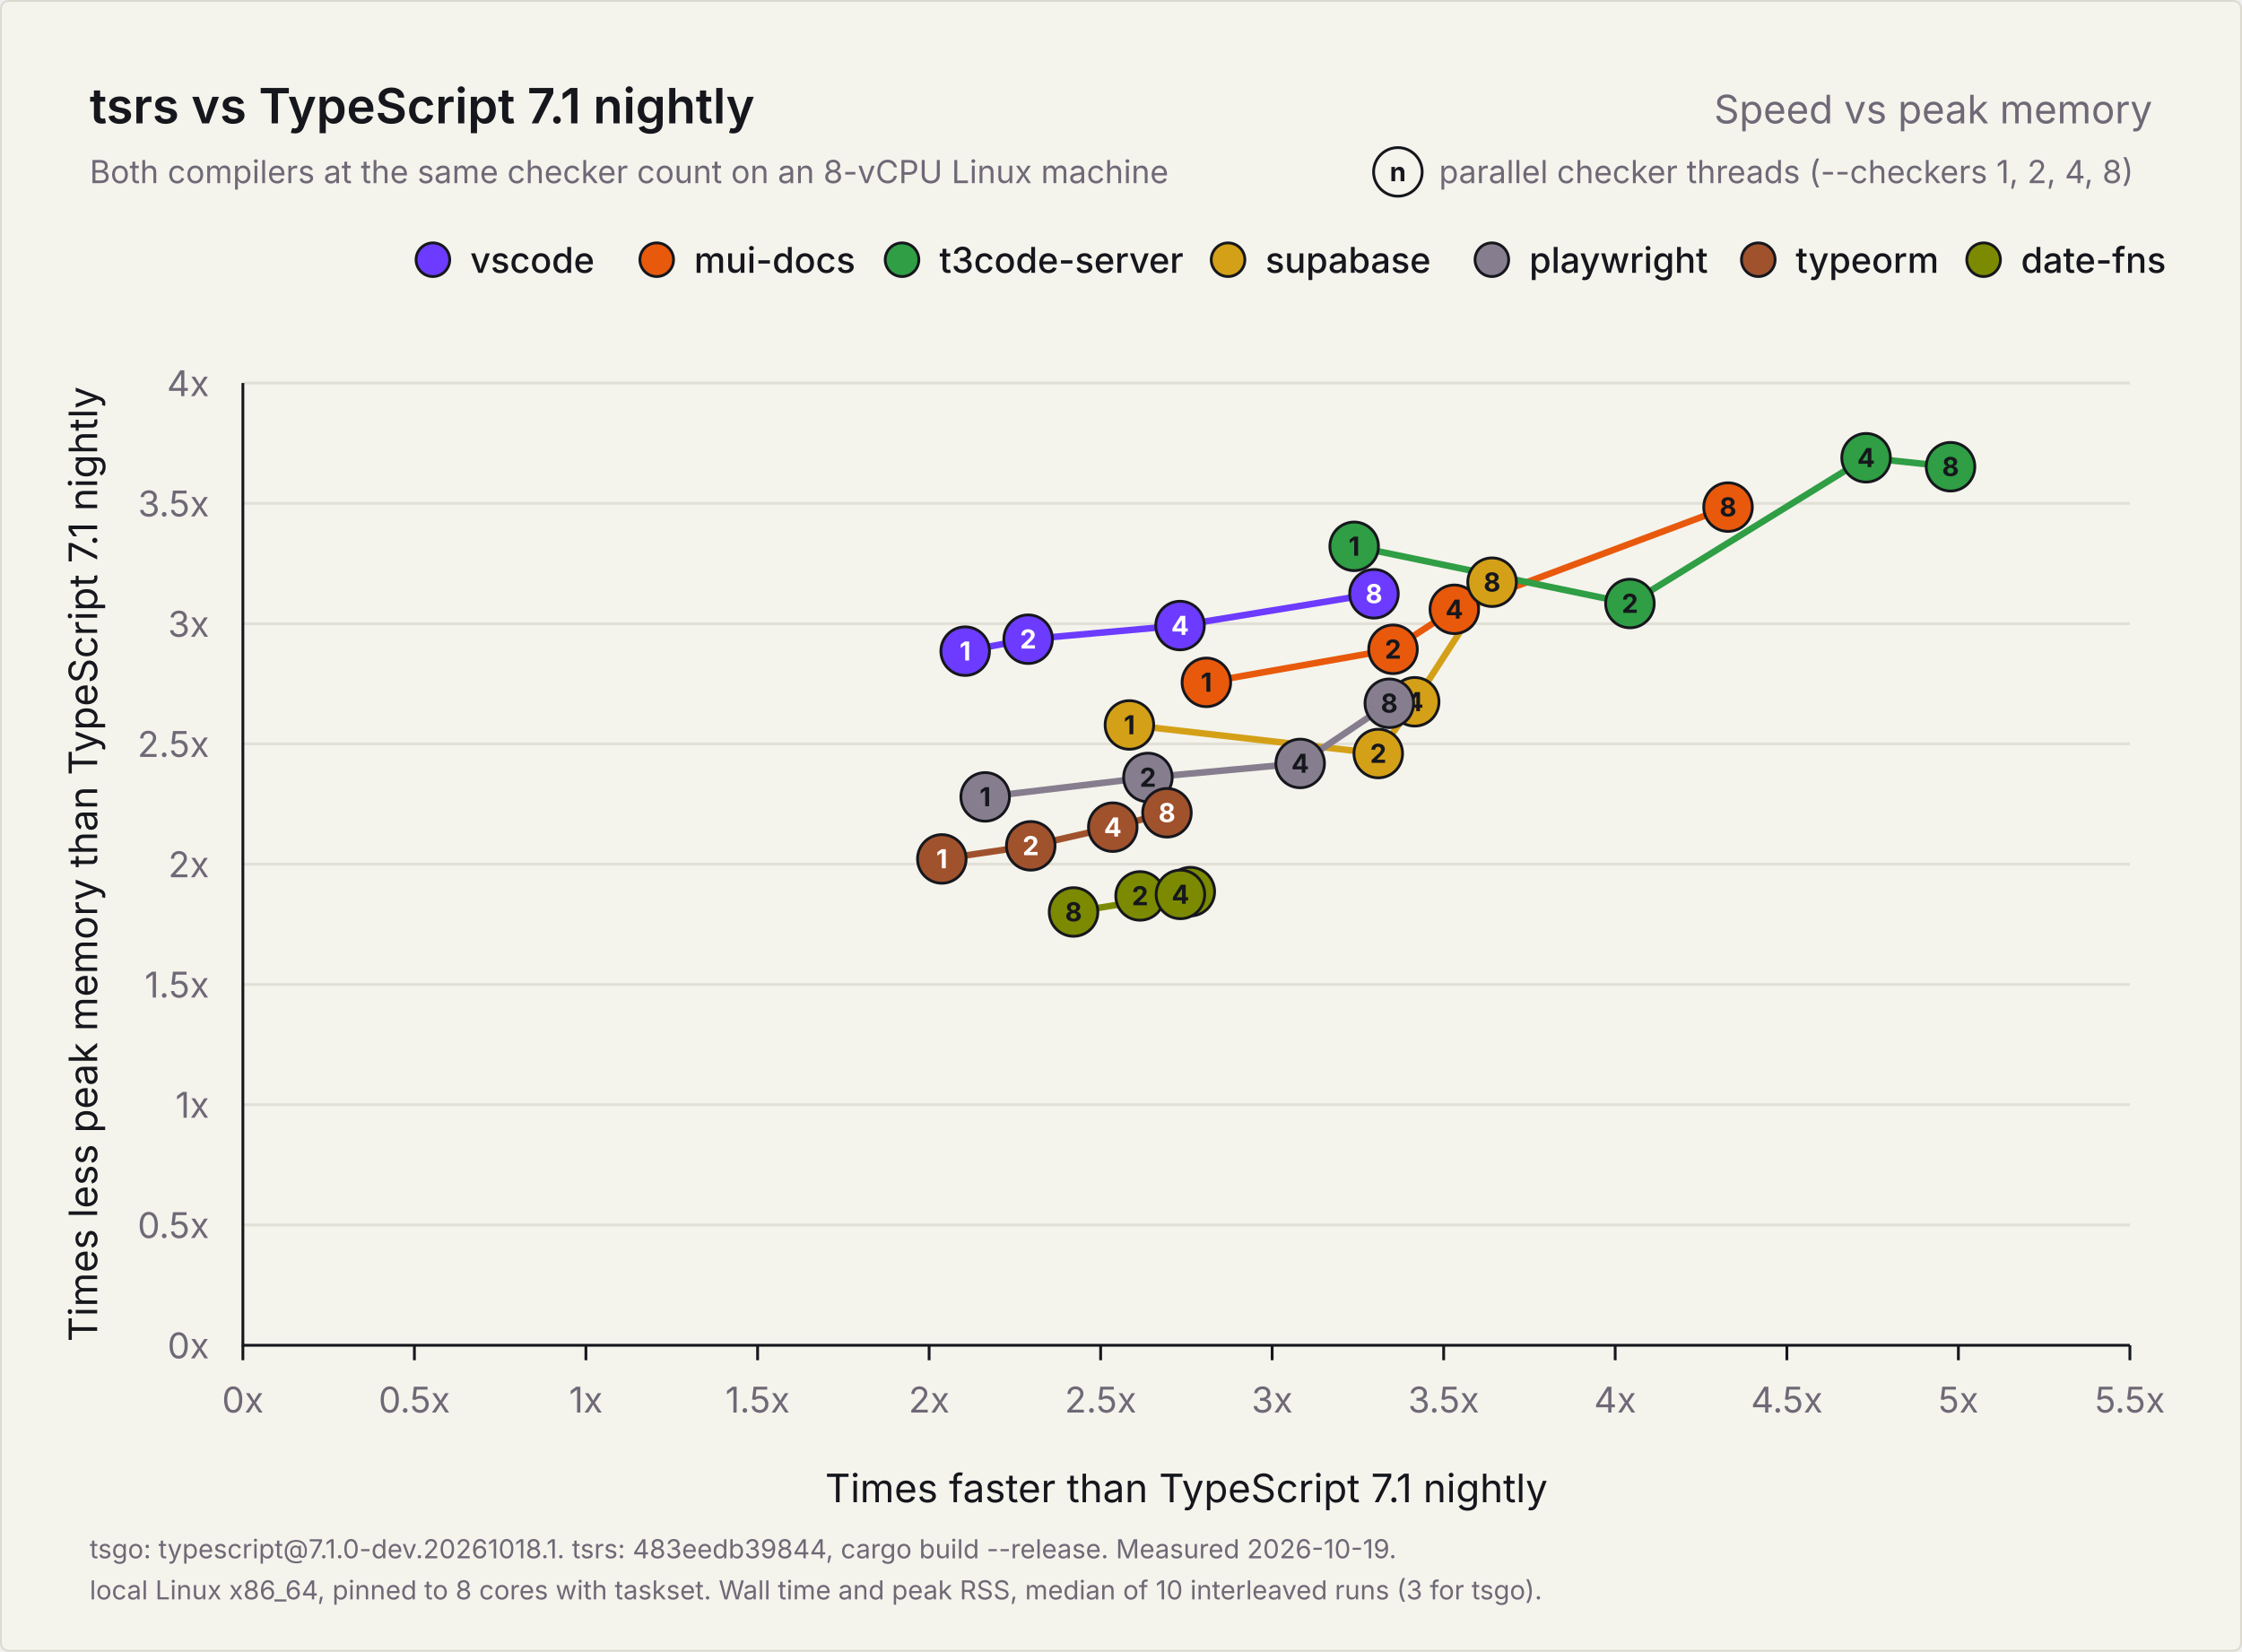
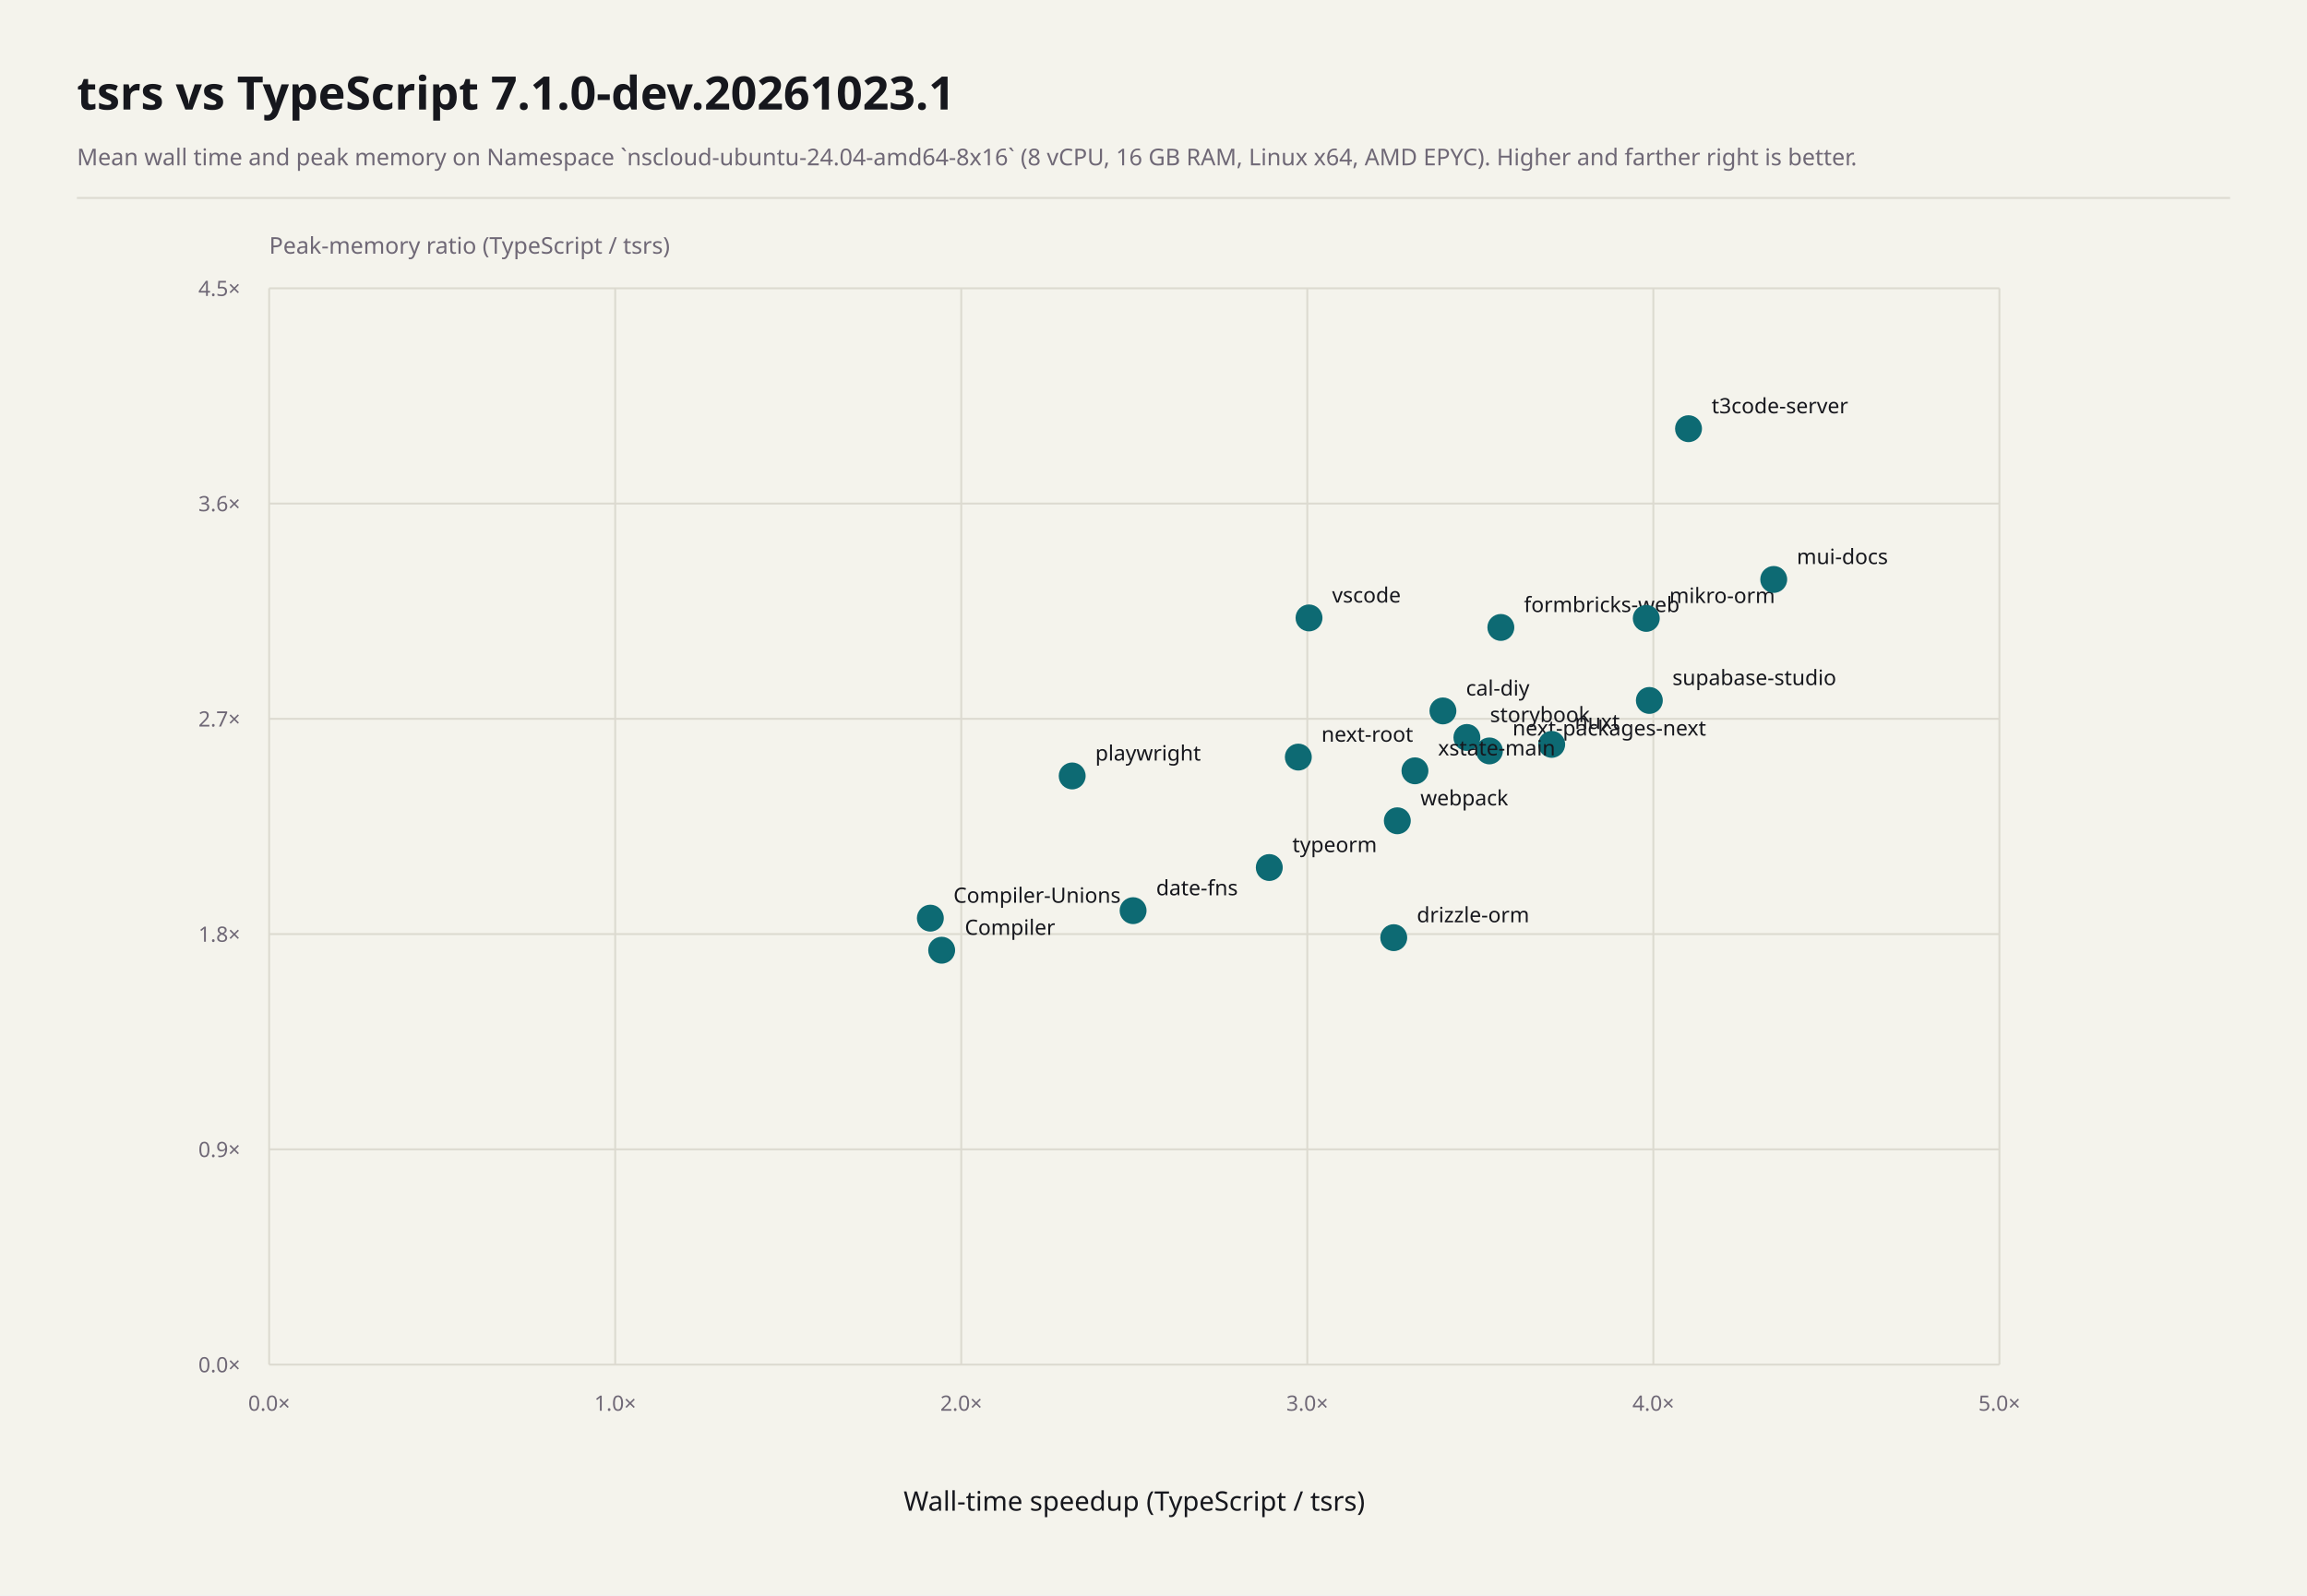
- <svg xmlns="http://www.w3.org/2000/svg" width="1200" height="884" viewBox="0 0 1200 884" role="img" aria-labelledby="title description">
-   <rect x="0.5" y="0.5" width="1199" height="883" rx="4" fill="#f4f3ec" stroke="#dcdad0" />
-   <g font-family="Inter, -apple-system, BlinkMacSystemFont, 'Segoe UI', Helvetica, Arial, sans-serif" fill="#16171d">
-     <text x="48" y="66" font-size="26" font-weight="600">tsrs vs TypeScript 7.1 nightly</text>
-     <text x="1152" y="66" font-size="21" font-weight="400" fill="#6f6876" text-anchor="end">Speed vs peak memory</text>
-     <text x="48" y="98" font-size="17" font-weight="400" fill="#6f6876">Both compilers at the same checker count on an 8-vCPU Linux machine</text>
-     <g data-role="key">
-       <text x="770.2" y="98" font-size="17" font-weight="400" fill="#6f6876">parallel checker threads (--checkers 1, 2, 4, 8)</text>
-       <circle cx="748.2" cy="92" r="13" fill="#f4f3ec" stroke="#16171d" stroke-width="1.5" />
-       <text x="748.2" y="97" font-size="14" font-weight="700" fill="#16171d" text-anchor="middle">n</text>
-     </g>
-     <g data-role="legend">
-       <circle cx="1061.7" cy="139" r="9" fill="#7b8a00" stroke="#16171d" stroke-width="1.5" />
-       <text x="1081.7" y="146" font-size="19" font-weight="500">date-fns</text>
-       <circle cx="941.1" cy="139" r="9" fill="#a0522d" stroke="#16171d" stroke-width="1.5" />
-       <text x="961.1" y="146" font-size="19" font-weight="500">typeorm</text>
-       <circle cx="798.5" cy="139" r="9" fill="#867e8e" stroke="#16171d" stroke-width="1.5" />
-       <text x="818.5" y="146" font-size="19" font-weight="500">playwright</text>
-       <circle cx="657.3" cy="139" r="9" fill="#d4a017" stroke="#16171d" stroke-width="1.5" />
-       <text x="677.3" y="146" font-size="19" font-weight="500">supabase</text>
-       <circle cx="482.8" cy="139" r="9" fill="#2f9e44" stroke="#16171d" stroke-width="1.5" />
-       <text x="502.8" y="146" font-size="19" font-weight="500">t3code-server</text>
-       <circle cx="351.5" cy="139" r="9" fill="#e8590c" stroke="#16171d" stroke-width="1.5" />
-       <text x="371.5" y="146" font-size="19" font-weight="500">mui-docs</text>
-       <circle cx="231.7" cy="139" r="9" fill="#6c3bff" stroke="#16171d" stroke-width="1.5" />
-       <text x="251.7" y="146" font-size="19" font-weight="500">vscode</text>
-     </g>
-     <g data-role="grid">
-       <text x="112" y="727.0" font-size="19" font-weight="400" fill="#6f6876" text-anchor="end">0x</text>
-       <line x1="130" y1="655.6" x2="1140" y2="655.6" stroke="#e2e0d6" stroke-width="1.5" />
-       <text x="112" y="662.6" font-size="19" font-weight="400" fill="#6f6876" text-anchor="end">0.5x</text>
-       <line x1="130" y1="591.2" x2="1140" y2="591.2" stroke="#e2e0d6" stroke-width="1.5" />
-       <text x="112" y="598.2" font-size="19" font-weight="400" fill="#6f6876" text-anchor="end">1x</text>
-       <line x1="130" y1="526.9" x2="1140" y2="526.9" stroke="#e2e0d6" stroke-width="1.5" />
-       <text x="112" y="533.9" font-size="19" font-weight="400" fill="#6f6876" text-anchor="end">1.5x</text>
-       <line x1="130" y1="462.5" x2="1140" y2="462.5" stroke="#e2e0d6" stroke-width="1.5" />
-       <text x="112" y="469.5" font-size="19" font-weight="400" fill="#6f6876" text-anchor="end">2x</text>
-       <line x1="130" y1="398.1" x2="1140" y2="398.1" stroke="#e2e0d6" stroke-width="1.5" />
-       <text x="112" y="405.1" font-size="19" font-weight="400" fill="#6f6876" text-anchor="end">2.5x</text>
-       <line x1="130" y1="333.8" x2="1140" y2="333.8" stroke="#e2e0d6" stroke-width="1.5" />
-       <text x="112" y="340.8" font-size="19" font-weight="400" fill="#6f6876" text-anchor="end">3x</text>
-       <line x1="130" y1="269.4" x2="1140" y2="269.4" stroke="#e2e0d6" stroke-width="1.5" />
-       <text x="112" y="276.4" font-size="19" font-weight="400" fill="#6f6876" text-anchor="end">3.5x</text>
-       <line x1="130" y1="205.0" x2="1140" y2="205.0" stroke="#e2e0d6" stroke-width="1.5" />
-       <text x="112" y="212.0" font-size="19" font-weight="400" fill="#6f6876" text-anchor="end">4x</text>
-       <line x1="130.0" y1="720" x2="130.0" y2="728" stroke="#16171d" stroke-width="1.5" />
-       <text x="130.0" y="756" font-size="19" font-weight="400" fill="#6f6876" text-anchor="middle">0x</text>
-       <line x1="221.8" y1="720" x2="221.8" y2="728" stroke="#16171d" stroke-width="1.5" />
-       <text x="221.8" y="756" font-size="19" font-weight="400" fill="#6f6876" text-anchor="middle">0.5x</text>
-       <line x1="313.6" y1="720" x2="313.6" y2="728" stroke="#16171d" stroke-width="1.5" />
-       <text x="313.6" y="756" font-size="19" font-weight="400" fill="#6f6876" text-anchor="middle">1x</text>
-       <line x1="405.5" y1="720" x2="405.5" y2="728" stroke="#16171d" stroke-width="1.5" />
-       <text x="405.5" y="756" font-size="19" font-weight="400" fill="#6f6876" text-anchor="middle">1.5x</text>
-       <line x1="497.3" y1="720" x2="497.3" y2="728" stroke="#16171d" stroke-width="1.5" />
-       <text x="497.3" y="756" font-size="19" font-weight="400" fill="#6f6876" text-anchor="middle">2x</text>
-       <line x1="589.1" y1="720" x2="589.1" y2="728" stroke="#16171d" stroke-width="1.5" />
-       <text x="589.1" y="756" font-size="19" font-weight="400" fill="#6f6876" text-anchor="middle">2.5x</text>
-       <line x1="680.9" y1="720" x2="680.9" y2="728" stroke="#16171d" stroke-width="1.5" />
-       <text x="680.9" y="756" font-size="19" font-weight="400" fill="#6f6876" text-anchor="middle">3x</text>
-       <line x1="772.7" y1="720" x2="772.7" y2="728" stroke="#16171d" stroke-width="1.5" />
-       <text x="772.7" y="756" font-size="19" font-weight="400" fill="#6f6876" text-anchor="middle">3.5x</text>
-       <line x1="864.5" y1="720" x2="864.5" y2="728" stroke="#16171d" stroke-width="1.5" />
-       <text x="864.5" y="756" font-size="19" font-weight="400" fill="#6f6876" text-anchor="middle">4x</text>
-       <line x1="956.4" y1="720" x2="956.4" y2="728" stroke="#16171d" stroke-width="1.5" />
-       <text x="956.4" y="756" font-size="19" font-weight="400" fill="#6f6876" text-anchor="middle">4.5x</text>
-       <line x1="1048.2" y1="720" x2="1048.2" y2="728" stroke="#16171d" stroke-width="1.5" />
-       <text x="1048.2" y="756" font-size="19" font-weight="400" fill="#6f6876" text-anchor="middle">5x</text>
-       <line x1="1140.0" y1="720" x2="1140.0" y2="728" stroke="#16171d" stroke-width="1.5" />
-       <text x="1140.0" y="756" font-size="19" font-weight="400" fill="#6f6876" text-anchor="middle">5.5x</text>
-       <path d="M130 205V720H1140" fill="none" stroke="#16171d" stroke-width="1.5" />
-       <text x="635.0" y="804" font-size="21" font-weight="400" text-anchor="middle">Times faster than TypeScript 7.1 nightly</text>
-       <text x="0" y="0" font-size="21" font-weight="400" text-anchor="middle" transform="translate(52 462.5) rotate(-90)">Times less peak memory than TypeScript 7.1 nightly</text>
-     </g>
-     <g data-role="points">
-       <polyline data-project="vscode" fill="none" stroke="#6c3bff" stroke-width="3.5" stroke-linejoin="round" stroke-linecap="round" points="516.6,348.5 550.3,342.1 631.6,334.8 735.4,317.8" />
-       <polyline data-project="mui-docs" fill="none" stroke="#e8590c" stroke-width="3.5" stroke-linejoin="round" stroke-linecap="round" points="645.7,365.2 745.6,347.5 778.4,326.1 924.9,271.4" />
-       <polyline data-project="t3code-server" fill="none" stroke="#2f9e44" stroke-width="3.5" stroke-linejoin="round" stroke-linecap="round" points="724.8,292.4 872.4,323.0 998.8,245.0 1044.0,249.8" />
-       <polyline data-project="supabase-studio" fill="none" stroke="#d4a017" stroke-width="3.5" stroke-linejoin="round" stroke-linecap="round" points="604.5,388.0 737.7,403.3 757.2,375.6 798.6,311.6" />
-       <polyline data-project="playwright" fill="none" stroke="#867e8e" stroke-width="3.5" stroke-linejoin="round" stroke-linecap="round" points="527.3,426.5 614.4,416.1 695.9,408.6 743.6,376.4" />
-       <polyline data-project="typeorm" fill="none" stroke="#a0522d" stroke-width="3.5" stroke-linejoin="round" stroke-linecap="round" points="504.1,459.7 551.7,452.7 595.6,442.7 624.6,435.0" />
-       <polyline data-project="date-fns" fill="none" stroke="#7b8a00" stroke-width="3.5" stroke-linejoin="round" stroke-linecap="round" points="637.1,477.2 610.2,479.5 631.8,478.7 574.6,488.1" />
-       <g data-project="vscode">
-         <circle data-checkers="1" data-speedup="2.10513" data-memory="2.88517" cx="516.6" cy="348.5" r="13" fill="#6c3bff" stroke="#16171d" stroke-width="1.5" />
-         <text x="516.6" y="353.5" font-size="14" font-weight="700" fill="#ffffff" text-anchor="middle">1</text>
-         <circle data-checkers="2" data-speedup="2.289" data-memory="2.93544" cx="550.3" cy="342.1" r="13" fill="#6c3bff" stroke="#16171d" stroke-width="1.5" />
-         <text x="550.3" y="347.1" font-size="14" font-weight="700" fill="#ffffff" text-anchor="middle">2</text>
-         <circle data-checkers="4" data-speedup="2.73153" data-memory="2.99209" cx="631.6" cy="334.8" r="13" fill="#6c3bff" stroke="#16171d" stroke-width="1.5" />
-         <text x="631.6" y="339.8" font-size="14" font-weight="700" fill="#ffffff" text-anchor="middle">4</text>
-         <circle data-checkers="8" data-speedup="3.29692" data-memory="3.12386" cx="735.4" cy="317.8" r="13" fill="#6c3bff" stroke="#16171d" stroke-width="1.5" />
-         <text x="735.4" y="322.8" font-size="14" font-weight="700" fill="#ffffff" text-anchor="middle">8</text>
-       </g>
-       <g data-project="mui-docs">
-         <circle data-checkers="1" data-speedup="2.80833" data-memory="2.75598" cx="645.7" cy="365.2" r="13" fill="#e8590c" stroke="#16171d" stroke-width="1.5" />
-         <text x="645.7" y="370.2" font-size="14" font-weight="700" fill="#16171d" text-anchor="middle">1</text>
-         <circle data-checkers="2" data-speedup="3.35227" data-memory="2.89354" cx="745.6" cy="347.5" r="13" fill="#e8590c" stroke="#16171d" stroke-width="1.5" />
-         <text x="745.6" y="352.5" font-size="14" font-weight="700" fill="#16171d" text-anchor="middle">2</text>
-         <circle data-checkers="4" data-speedup="3.53114" data-memory="3.05952" cx="778.4" cy="326.1" r="13" fill="#e8590c" stroke="#16171d" stroke-width="1.5" />
-         <text x="778.4" y="331.1" font-size="14" font-weight="700" fill="#16171d" text-anchor="middle">4</text>
-         <circle data-checkers="8" data-speedup="4.32862" data-memory="3.48441" cx="924.9" cy="271.4" r="13" fill="#e8590c" stroke="#16171d" stroke-width="1.5" />
-         <text x="924.9" y="276.4" font-size="14" font-weight="700" fill="#16171d" text-anchor="middle">8</text>
-       </g>
-       <g data-project="t3code-server">
-         <circle data-checkers="1" data-speedup="3.23891" data-memory="3.32122" cx="724.8" cy="292.4" r="13" fill="#2f9e44" stroke="#16171d" stroke-width="1.5" />
-         <text x="724.8" y="297.4" font-size="14" font-weight="700" fill="#16171d" text-anchor="middle">1</text>
-         <circle data-checkers="2" data-speedup="4.04289" data-memory="3.08312" cx="872.4" cy="323.0" r="13" fill="#2f9e44" stroke="#16171d" stroke-width="1.5" />
-         <text x="872.4" y="328.0" font-size="14" font-weight="700" fill="#16171d" text-anchor="middle">2</text>
-         <circle data-checkers="4" data-speedup="4.7313" data-memory="3.68938" cx="998.8" cy="245.0" r="13" fill="#2f9e44" stroke="#16171d" stroke-width="1.5" />
-         <text x="998.8" y="250.0" font-size="14" font-weight="700" fill="#16171d" text-anchor="middle">4</text>
-         <circle data-checkers="8" data-speedup="4.97701" data-memory="3.65194" cx="1044.0" cy="249.8" r="13" fill="#2f9e44" stroke="#16171d" stroke-width="1.5" />
-         <text x="1044.0" y="254.8" font-size="14" font-weight="700" fill="#16171d" text-anchor="middle">8</text>
-       </g>
-       <g data-project="supabase-studio">
-         <circle data-checkers="1" data-speedup="2.58388" data-memory="2.57853" cx="604.5" cy="388.0" r="13" fill="#d4a017" stroke="#16171d" stroke-width="1.5" />
-         <text x="604.5" y="393.0" font-size="14" font-weight="700" fill="#16171d" text-anchor="middle">1</text>
-         <circle data-checkers="2" data-speedup="3.30899" data-memory="2.45989" cx="737.7" cy="403.3" r="13" fill="#d4a017" stroke="#16171d" stroke-width="1.5" />
-         <text x="737.7" y="408.3" font-size="14" font-weight="700" fill="#16171d" text-anchor="middle">2</text>
-         <circle data-checkers="4" data-speedup="3.41565" data-memory="2.67505" cx="757.2" cy="375.6" r="13" fill="#d4a017" stroke="#16171d" stroke-width="1.5" />
-         <text x="757.2" y="380.6" font-size="14" font-weight="700" fill="#16171d" text-anchor="middle">4</text>
-         <circle data-checkers="8" data-speedup="3.64073" data-memory="3.17204" cx="798.6" cy="311.6" r="13" fill="#d4a017" stroke="#16171d" stroke-width="1.5" />
-         <text x="798.6" y="316.6" font-size="14" font-weight="700" fill="#16171d" text-anchor="middle">8</text>
-       </g>
-       <g data-project="playwright">
-         <circle data-checkers="1" data-speedup="2.16361" data-memory="2.27954" cx="527.3" cy="426.5" r="13" fill="#867e8e" stroke="#16171d" stroke-width="1.5" />
-         <text x="527.3" y="431.5" font-size="14" font-weight="700" fill="#16171d" text-anchor="middle">1</text>
-         <circle data-checkers="2" data-speedup="2.63804" data-memory="2.36077" cx="614.4" cy="416.1" r="13" fill="#867e8e" stroke="#16171d" stroke-width="1.5" />
-         <text x="614.4" y="421.1" font-size="14" font-weight="700" fill="#16171d" text-anchor="middle">2</text>
-         <circle data-checkers="4" data-speedup="3.0815" data-memory="2.41899" cx="695.9" cy="408.6" r="13" fill="#867e8e" stroke="#16171d" stroke-width="1.5" />
-         <text x="695.9" y="413.6" font-size="14" font-weight="700" fill="#16171d" text-anchor="middle">4</text>
-         <circle data-checkers="8" data-speedup="3.34164" data-memory="2.6691" cx="743.6" cy="376.4" r="13" fill="#867e8e" stroke="#16171d" stroke-width="1.5" />
-         <text x="743.6" y="381.4" font-size="14" font-weight="700" fill="#16171d" text-anchor="middle">8</text>
-       </g>
-       <g data-project="typeorm">
-         <circle data-checkers="1" data-speedup="2.03739" data-memory="2.02204" cx="504.1" cy="459.7" r="13" fill="#a0522d" stroke="#16171d" stroke-width="1.5" />
-         <text x="504.1" y="464.7" font-size="14" font-weight="700" fill="#ffffff" text-anchor="middle">1</text>
-         <circle data-checkers="2" data-speedup="2.2966" data-memory="2.07634" cx="551.7" cy="452.7" r="13" fill="#a0522d" stroke="#16171d" stroke-width="1.5" />
-         <text x="551.7" y="457.7" font-size="14" font-weight="700" fill="#ffffff" text-anchor="middle">2</text>
-         <circle data-checkers="4" data-speedup="2.53571" data-memory="2.15407" cx="595.6" cy="442.7" r="13" fill="#a0522d" stroke="#16171d" stroke-width="1.5" />
-         <text x="595.6" y="447.7" font-size="14" font-weight="700" fill="#ffffff" text-anchor="middle">4</text>
-         <circle data-checkers="8" data-speedup="2.69351" data-memory="2.21353" cx="624.6" cy="435.0" r="13" fill="#a0522d" stroke="#16171d" stroke-width="1.5" />
-         <text x="624.6" y="440.0" font-size="14" font-weight="700" fill="#ffffff" text-anchor="middle">8</text>
-       </g>
-       <g data-project="date-fns">
-         <circle data-checkers="1" data-speedup="2.76147" data-memory="1.88611" cx="637.1" cy="477.2" r="13" fill="#7b8a00" stroke="#16171d" stroke-width="1.5" />
-         <text x="637.1" y="482.2" font-size="14" font-weight="700" fill="#16171d" text-anchor="middle">1</text>
-         <circle data-checkers="2" data-speedup="2.61468" data-memory="1.86758" cx="610.2" cy="479.5" r="13" fill="#7b8a00" stroke="#16171d" stroke-width="1.5" />
-         <text x="610.2" y="484.5" font-size="14" font-weight="700" fill="#16171d" text-anchor="middle">2</text>
-         <circle data-checkers="4" data-speedup="2.73239" data-memory="1.87444" cx="631.8" cy="478.7" r="13" fill="#7b8a00" stroke="#16171d" stroke-width="1.5" />
-         <text x="631.8" y="483.7" font-size="14" font-weight="700" fill="#16171d" text-anchor="middle">4</text>
-         <circle data-checkers="8" data-speedup="2.42105" data-memory="1.8011" cx="574.6" cy="488.1" r="13" fill="#7b8a00" stroke="#16171d" stroke-width="1.5" />
-         <text x="574.6" y="493.1" font-size="14" font-weight="700" fill="#16171d" text-anchor="middle">8</text>
-       </g>
-     </g>
-     <text x="48" y="834" font-size="14" font-weight="400" fill="#6f6876">tsgo: typescript@7.1.0-dev.20261018.1. tsrs: 483eedb39844, cargo build --release. Measured 2026-10-19.</text>
-     <text x="48" y="856" font-size="14" font-weight="400" fill="#6f6876">local Linux x86_64, pinned to 8 cores with taskset. Wall time and peak RSS, median of 10 interleaved runs (3 for tsgo).</text>
-   </g>
+ <svg xmlns="http://www.w3.org/2000/svg" width="1200" height="830" viewBox="0 0 1200 830" font-family="system-ui, sans-serif" role="img" aria-labelledby="title description">
+   <rect x="0" y="0" width="1200" height="830" fill="#f4f3ec" />
+   <text x="40" y="57" font-size="24" font-weight="700" text-anchor="start" fill="#16171d" aria-hidden="true">tsrs vs TypeScript 7.1.0-dev.20261023.1</text>
+   <text x="40" y="86" font-size="12.04" font-weight="400" text-anchor="start" fill="#6f6876" aria-hidden="true">Mean wall time and peak memory on Namespace `nscloud-ubuntu-24.04-amd64-8x16` (8 vCPU, 16 GB RAM, Linux x64, AMD EPYC). Higher and farther right is better.</text>
+   <line x1="40" y1="103" x2="1160" y2="103" stroke="#dcdad0" stroke-width="1" />
+   <line x1="140" y1="150" x2="140" y2="710" stroke="#dcdad0" stroke-width="1" />
+   <line x1="140" y1="150" x2="1040" y2="150" stroke="#dcdad0" stroke-width="1" />
+   <text x="140" y="734" font-size="11" font-weight="400" text-anchor="middle" fill="#6f6876" aria-hidden="true">0.0×</text>
+   <text x="125" y="154" font-size="11" font-weight="400" text-anchor="end" fill="#6f6876" aria-hidden="true">4.5×</text>
+   <line x1="320" y1="150" x2="320" y2="710" stroke="#dcdad0" stroke-width="1" />
+   <line x1="140" y1="262" x2="1040" y2="262" stroke="#dcdad0" stroke-width="1" />
+   <text x="320" y="734" font-size="11" font-weight="400" text-anchor="middle" fill="#6f6876" aria-hidden="true">1.0×</text>
+   <text x="125" y="266" font-size="11" font-weight="400" text-anchor="end" fill="#6f6876" aria-hidden="true">3.6×</text>
+   <line x1="500" y1="150" x2="500" y2="710" stroke="#dcdad0" stroke-width="1" />
+   <line x1="140" y1="374" x2="1040" y2="374" stroke="#dcdad0" stroke-width="1" />
+   <text x="500" y="734" font-size="11" font-weight="400" text-anchor="middle" fill="#6f6876" aria-hidden="true">2.0×</text>
+   <text x="125" y="378" font-size="11" font-weight="400" text-anchor="end" fill="#6f6876" aria-hidden="true">2.7×</text>
+   <line x1="680" y1="150" x2="680" y2="710" stroke="#dcdad0" stroke-width="1" />
+   <line x1="140" y1="486" x2="1040" y2="486" stroke="#dcdad0" stroke-width="1" />
+   <text x="680" y="734" font-size="11" font-weight="400" text-anchor="middle" fill="#6f6876" aria-hidden="true">3.0×</text>
+   <text x="125" y="490" font-size="11" font-weight="400" text-anchor="end" fill="#6f6876" aria-hidden="true">1.8×</text>
+   <line x1="860" y1="150" x2="860" y2="710" stroke="#dcdad0" stroke-width="1" />
+   <line x1="140" y1="598" x2="1040" y2="598" stroke="#dcdad0" stroke-width="1" />
+   <text x="860" y="734" font-size="11" font-weight="400" text-anchor="middle" fill="#6f6876" aria-hidden="true">4.0×</text>
+   <text x="125" y="602" font-size="11" font-weight="400" text-anchor="end" fill="#6f6876" aria-hidden="true">0.9×</text>
+   <line x1="1040" y1="150" x2="1040" y2="710" stroke="#dcdad0" stroke-width="1" />
+   <line x1="140" y1="710" x2="1040" y2="710" stroke="#dcdad0" stroke-width="1" />
+   <text x="1040" y="734" font-size="11" font-weight="400" text-anchor="middle" fill="#6f6876" aria-hidden="true">5.0×</text>
+   <text x="125" y="714" font-size="11" font-weight="400" text-anchor="end" fill="#6f6876" aria-hidden="true">0.0×</text>
+   <circle cx="483.92" cy="477.71" r="7" fill="#0d6a73" />
+   <text x="495.92" y="469.71" font-size="11" font-weight="400" text-anchor="start" fill="#16171d" aria-hidden="true">Compiler-Unions</text>
+   <circle cx="489.81" cy="494.39" r="7" fill="#0d6a73" />
+   <text x="501.81" y="486.39" font-size="11" font-weight="400" text-anchor="start" fill="#16171d" aria-hidden="true">Compiler</text>
+   <circle cx="750.54" cy="369.89" r="7" fill="#0d6a73" />
+   <text x="762.54" y="361.89" font-size="11" font-weight="400" text-anchor="start" fill="#16171d" aria-hidden="true">cal-diy</text>
+   <circle cx="589.38" cy="473.81" r="7" fill="#0d6a73" />
+   <text x="601.38" y="465.81" font-size="11" font-weight="400" text-anchor="start" fill="#16171d" aria-hidden="true">date-fns</text>
+   <circle cx="724.96" cy="487.86" r="7" fill="#0d6a73" />
+   <text x="736.96" y="479.86" font-size="11" font-weight="400" text-anchor="start" fill="#16171d" aria-hidden="true">drizzle-orm</text>
+   <circle cx="780.67" cy="326.45" r="7" fill="#0d6a73" />
+   <text x="792.67" y="318.45" font-size="11" font-weight="400" text-anchor="start" fill="#16171d" aria-hidden="true">formbricks-web</text>
+   <circle cx="856.31" cy="321.75" r="7" fill="#0d6a73" />
+   <text x="868.31" y="313.75" font-size="11" font-weight="400" text-anchor="start" fill="#16171d" aria-hidden="true">mikro-orm</text>
+   <circle cx="922.61" cy="301.48" r="7" fill="#0d6a73" />
+   <text x="934.61" y="293.48" font-size="11" font-weight="400" text-anchor="start" fill="#16171d" aria-hidden="true">mui-docs</text>
+   <circle cx="774.73" cy="390.7" r="7" fill="#0d6a73" />
+   <text x="786.73" y="382.7" font-size="11" font-weight="400" text-anchor="start" fill="#16171d" aria-hidden="true">next-packages-next</text>
+   <circle cx="675.33" cy="393.91" r="7" fill="#0d6a73" />
+   <text x="687.33" y="385.91" font-size="11" font-weight="400" text-anchor="start" fill="#16171d" aria-hidden="true">next-root</text>
+   <circle cx="807.12" cy="387.3" r="7" fill="#0d6a73" />
+   <text x="819.12" y="379.3" font-size="11" font-weight="400" text-anchor="start" fill="#16171d" aria-hidden="true">nuxt</text>
+   <circle cx="557.7" cy="403.72" r="7" fill="#0d6a73" />
+   <text x="569.7" y="395.72" font-size="11" font-weight="400" text-anchor="start" fill="#16171d" aria-hidden="true">playwright</text>
+   <circle cx="763.01" cy="383.7" r="7" fill="#0d6a73" />
+   <text x="775.01" y="375.7" font-size="11" font-weight="400" text-anchor="start" fill="#16171d" aria-hidden="true">storybook</text>
+   <circle cx="857.91" cy="364.44" r="7" fill="#0d6a73" />
+   <text x="869.91" y="356.44" font-size="11" font-weight="400" text-anchor="start" fill="#16171d" aria-hidden="true">supabase-studio</text>
+   <circle cx="878.29" cy="223.04" r="7" fill="#0d6a73" />
+   <text x="890.29" y="215.04" font-size="11" font-weight="400" text-anchor="start" fill="#16171d" aria-hidden="true">t3code-server</text>
+   <circle cx="660.22" cy="451.37" r="7" fill="#0d6a73" />
+   <text x="672.22" y="443.37" font-size="11" font-weight="400" text-anchor="start" fill="#16171d" aria-hidden="true">typeorm</text>
+   <circle cx="680.89" cy="321.5" r="7" fill="#0d6a73" />
+   <text x="692.89" y="313.5" font-size="11" font-weight="400" text-anchor="start" fill="#16171d" aria-hidden="true">vscode</text>
+   <circle cx="726.82" cy="427.05" r="7" fill="#0d6a73" />
+   <text x="738.82" y="419.05" font-size="11" font-weight="400" text-anchor="start" fill="#16171d" aria-hidden="true">webpack</text>
+   <circle cx="735.99" cy="401.05" r="7" fill="#0d6a73" />
+   <text x="747.99" y="393.05" font-size="11" font-weight="400" text-anchor="start" fill="#16171d" aria-hidden="true">xstate-main</text>
+   <text x="590" y="786" font-size="14" font-weight="400" text-anchor="middle" fill="#16171d" aria-hidden="true">Wall-time speedup (TypeScript / tsrs)</text>
+   <text x="140" y="132" font-size="12" font-weight="400" text-anchor="start" fill="#6f6876" aria-hidden="true">Peak-memory ratio (TypeScript / tsrs)</text>
</svg>
